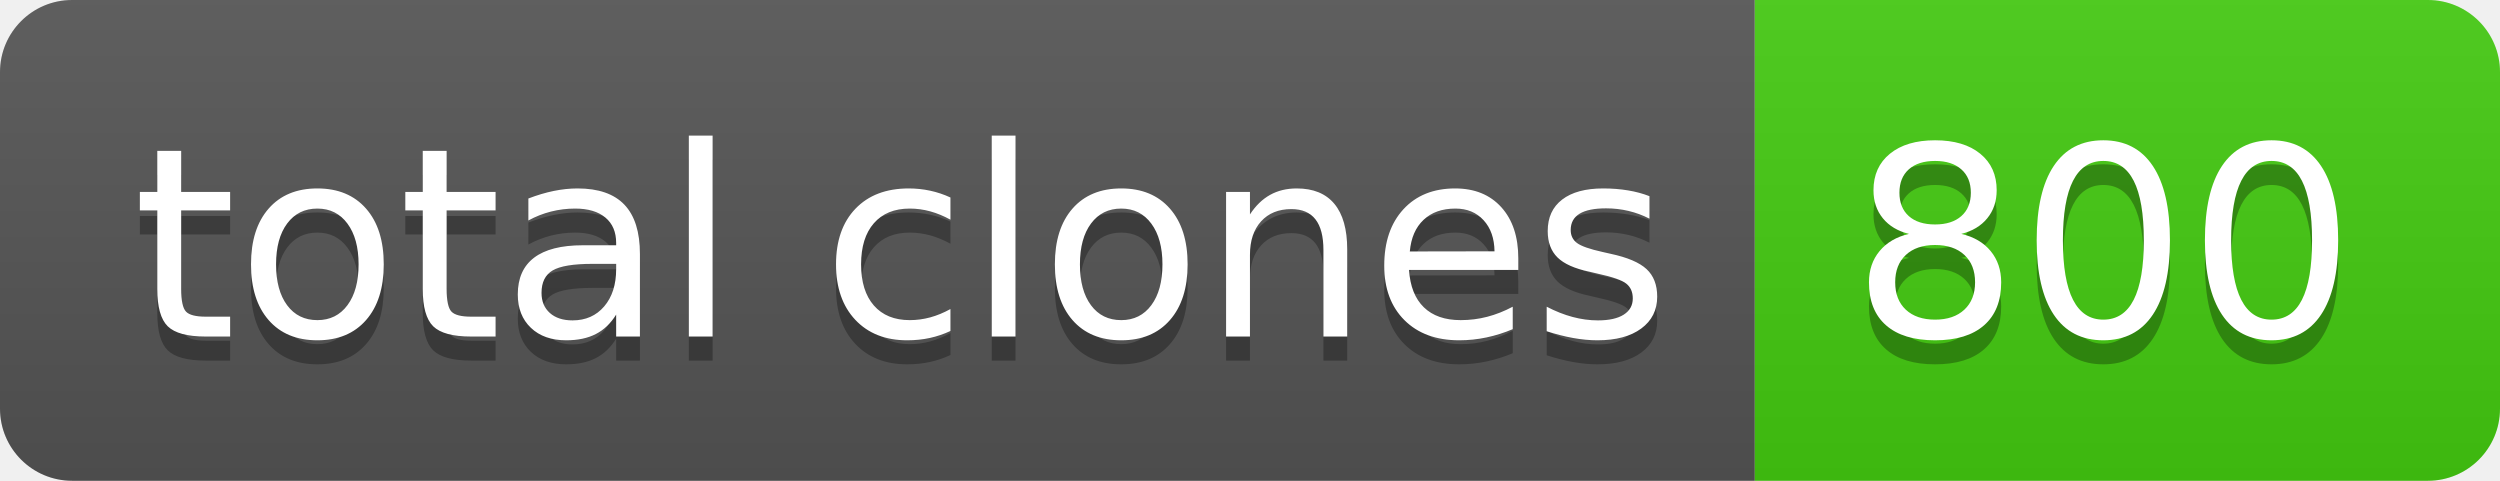
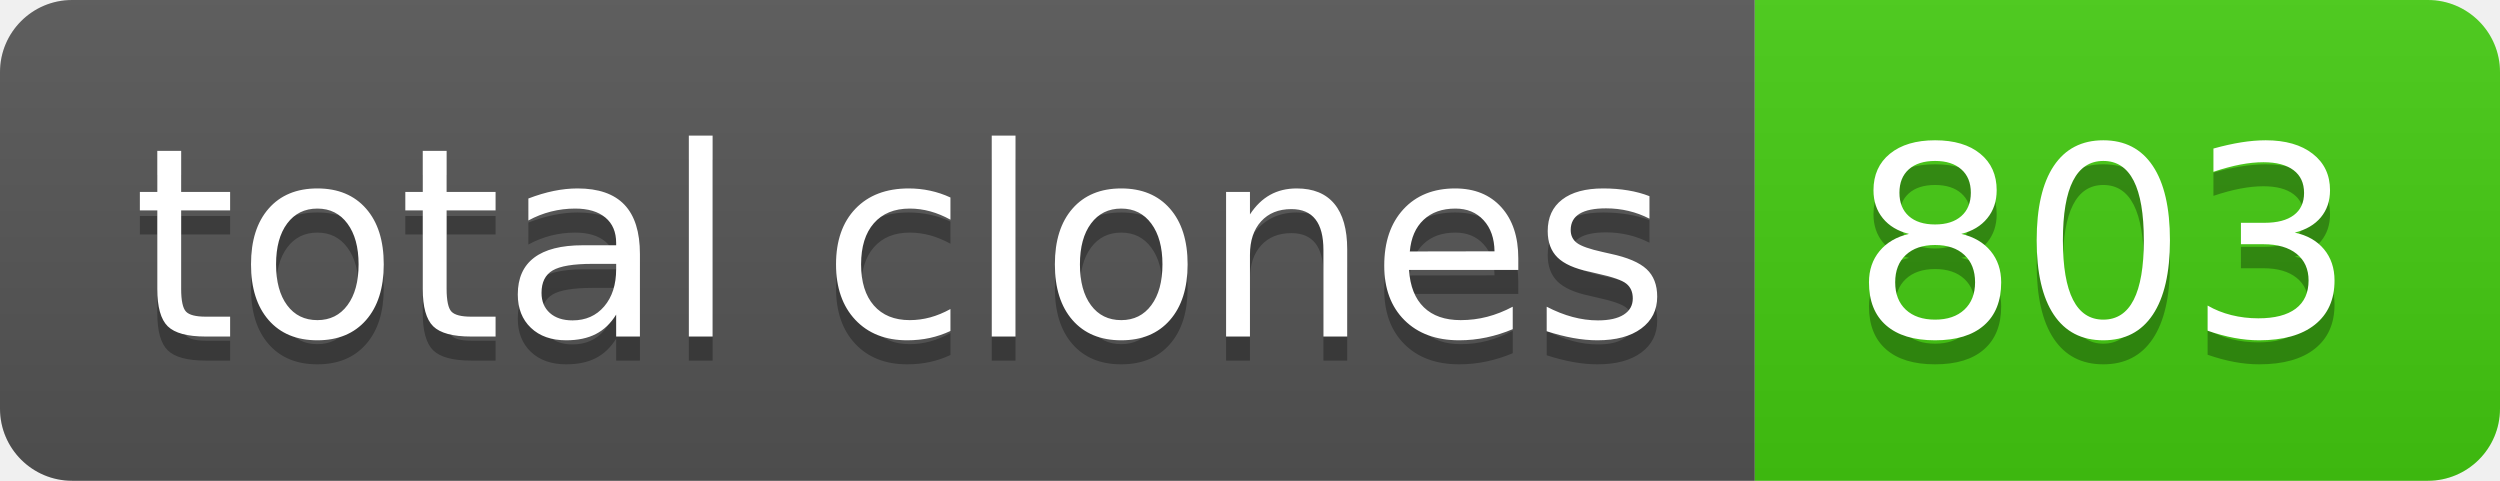
- <svg xmlns="http://www.w3.org/2000/svg" width="104" height="20" role="img" aria-label="total clones: 800">
+ <svg xmlns="http://www.w3.org/2000/svg" width="104" height="20" role="img" aria-label="total clones: 803">
  <linearGradient id="s" x2="0" y2="100%">
    <stop offset="0" stop-color="#bbb" stop-opacity=".1" />
    <stop offset="1" stop-opacity=".1" />
  </linearGradient>
  <clipPath id="r">
    <rect width="104" height="20" rx="3" fill="#fff" />
  </clipPath>
  <g clip-path="url(#r)">
    <rect width="73" height="20" fill="#555" />
    <rect x="73" width="31" height="20" fill="#4c1" />
    <rect width="104" height="20" fill="url(#s)" />
  </g>
  <g fill="#fff" text-anchor="middle" font-family="Verdana,Geneva,DejaVu Sans,sans-serif" text-rendering="geometricPrecision" font-size="110">
    <text aria-hidden="true" x="375" y="150" fill="#010101" fill-opacity=".3" transform="scale(.1)" textLength="630">total clones</text>
    <text x="375" y="140" transform="scale(.1)" fill="#fff" textLength="630">total clones</text>
-     <text aria-hidden="true" x="875" y="150" fill="#010101" fill-opacity=".3" transform="scale(.1)" textLength="210">800</text>
-     <text x="875" y="140" transform="scale(.1)" fill="#fff" textLength="210">800</text>
+     <text aria-hidden="true" x="875" y="150" fill="#010101" fill-opacity=".3" transform="scale(.1)" textLength="210">803</text>
+     <text x="875" y="140" transform="scale(.1)" fill="#fff" textLength="210">803</text>
  </g>
</svg>
